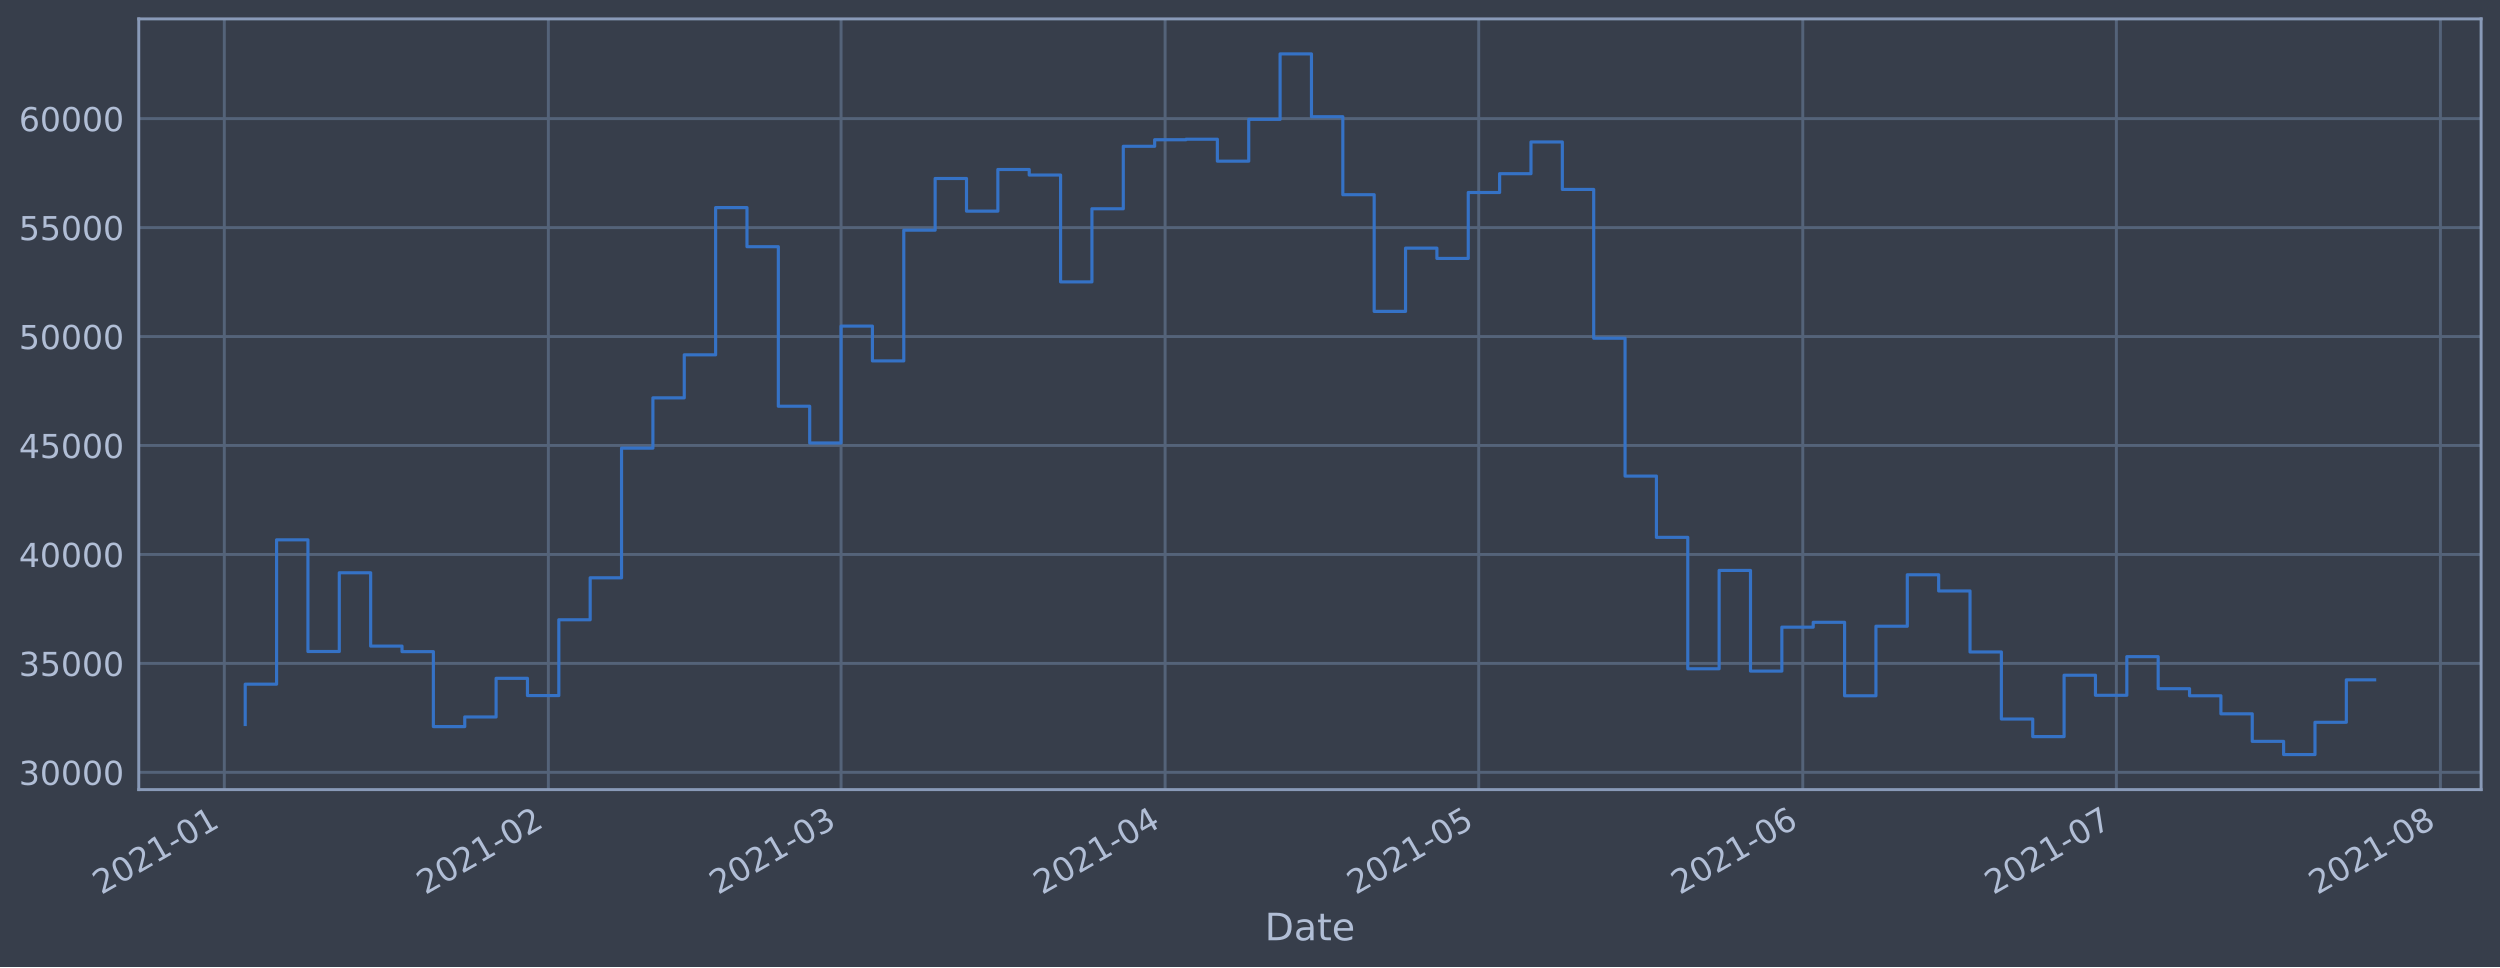
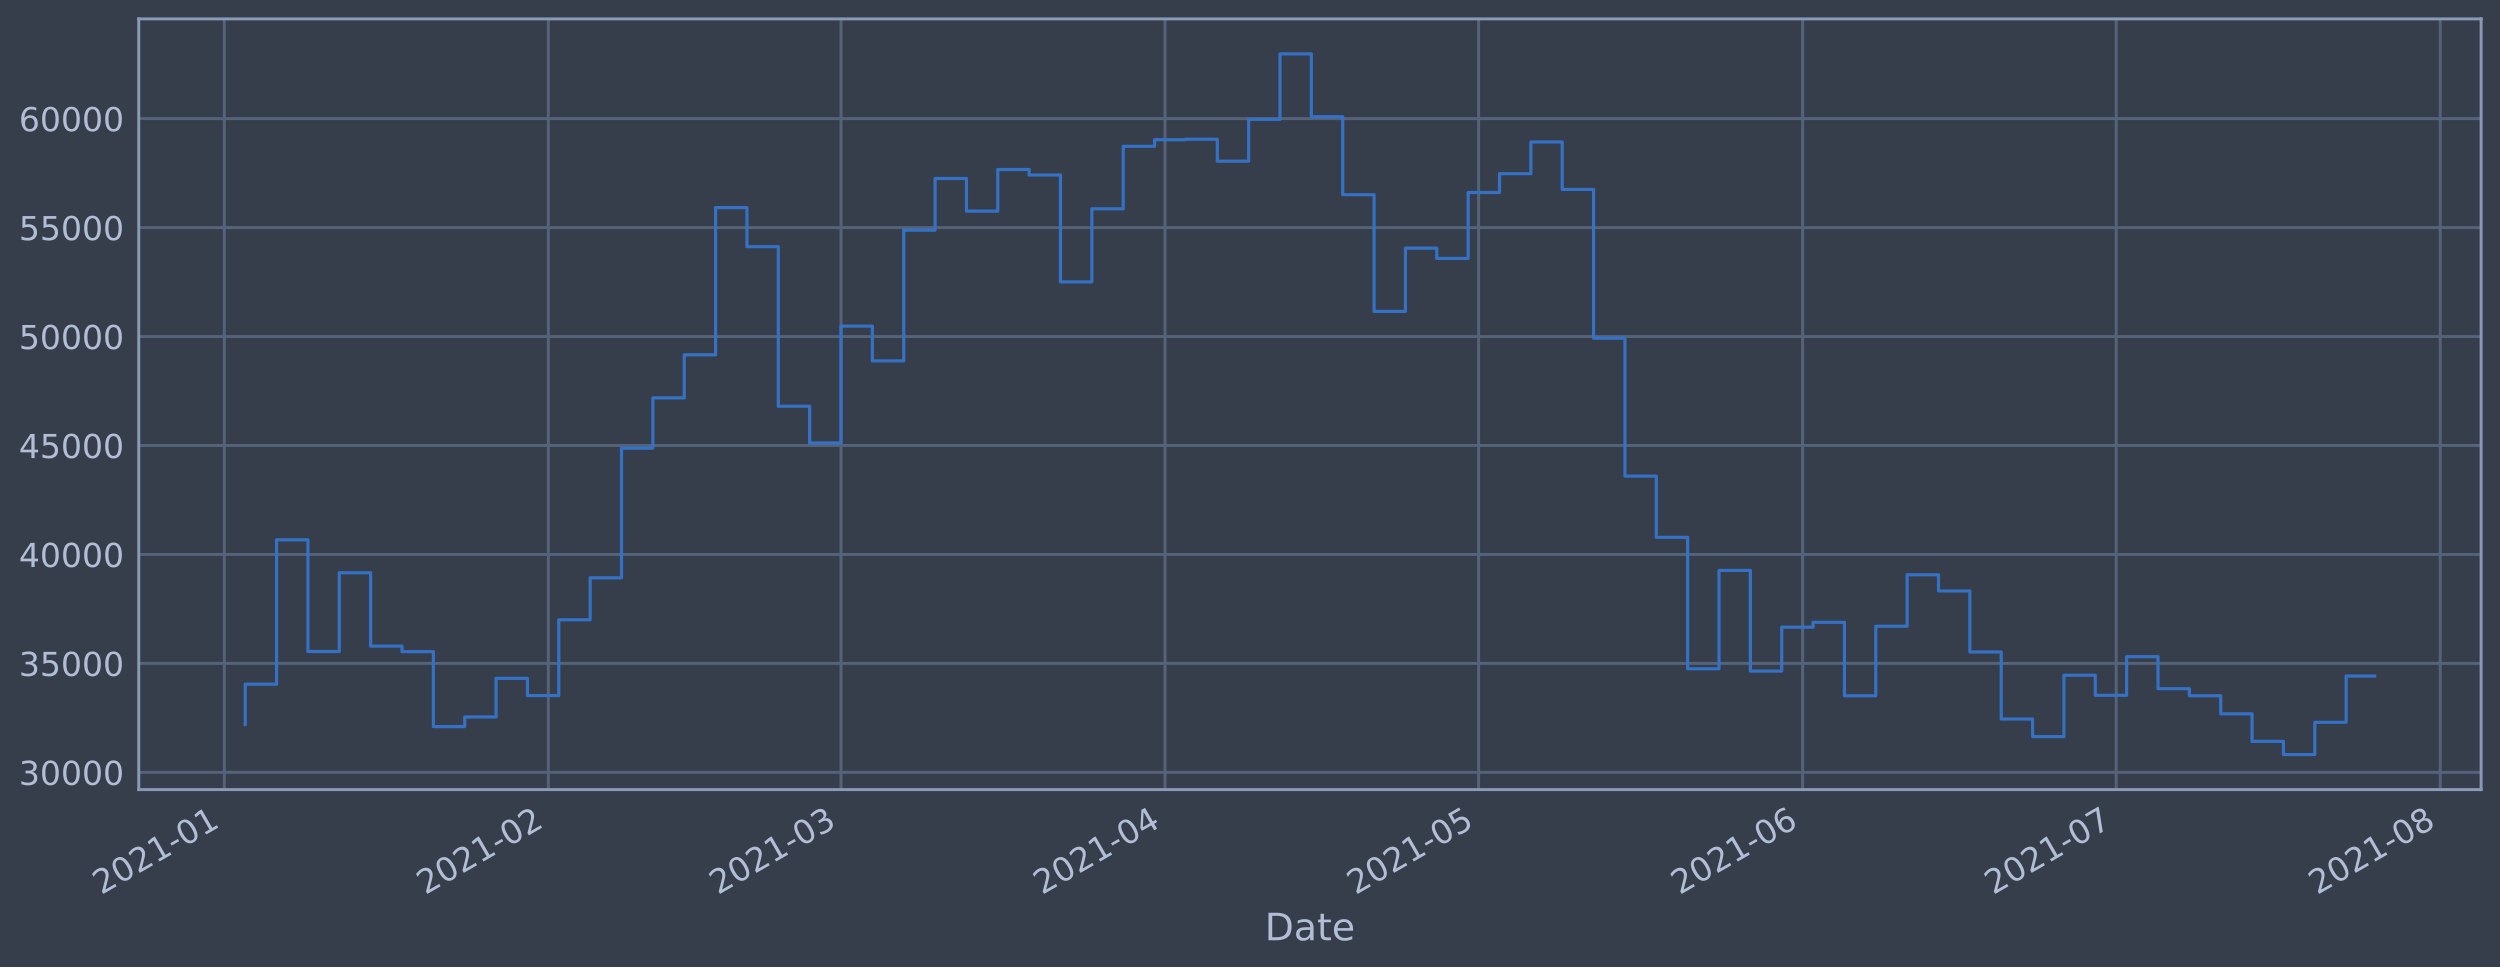
<svg xmlns="http://www.w3.org/2000/svg" xmlns:xlink="http://www.w3.org/1999/xlink" height="368.58pt" version="1.1" viewBox="0 0 952.884 368.58" width="952.884pt">
  <defs>
    <style type="text/css">*{stroke-linecap:butt;stroke-linejoin:round;}</style>
  </defs>
  <g id="figure_1">
    <g id="patch_1">
      <path d="M 0 368.58  L 952.884 368.58  L 952.884 0  L 0 0  z " style="fill:#373e4b;" />
    </g>
    <g id="axes_1">
      <g id="patch_2">
        <path d="M 52.884 300.96  L 945.684 300.96  L 945.684 7.2  L 52.884 7.2  z " style="fill:#373e4b;" />
      </g>
      <g id="matplotlib.axis_1">
        <g id="xtick_1">
          <g id="line2d_1">
-             <path clip-path="url(#p1c8bd581f6)" d="M 85.497 300.96  L 85.497 7.2  " style="fill:none;stroke:#546379;stroke-linecap:square;stroke-width:1.12;" />
+             <path clip-path="url(#p31ae14fafd)" d="M 85.498 300.96  L 85.498 7.2  " style="fill:none;stroke:#546379;stroke-linecap:square;stroke-width:1.12;" />
          </g>
          <g id="line2d_2" />
          <g id="text_1">
-             <g style="fill:#b1bed6;" transform="translate(38.59365 341.1745)rotate(-30)scale(0.126 -0.126)">
+             <g style="fill:#b1bed6;" transform="translate(38.59436 341.1745)rotate(-30)scale(0.126 -0.126)">
              <defs>
                <path d="M 1228 531  L 3431 531  L 3431 0  L 469 0  L 469 531  Q 828 903 1448 1529  Q 2069 2156 2228 2338  Q 2531 2678 2651 2914  Q 2772 3150 2772 3378  Q 2772 3750 2511 3984  Q 2250 4219 1831 4219  Q 1534 4219 1204 4116  Q 875 4013 500 3803  L 500 4441  Q 881 4594 1212 4672  Q 1544 4750 1819 4750  Q 2544 4750 2975 4387  Q 3406 4025 3406 3419  Q 3406 3131 3298 2873  Q 3191 2616 2906 2266  Q 2828 2175 2409 1742  Q 1991 1309 1228 531  z " id="DejaVuSans-32" transform="scale(0.015625)" />
                <path d="M 2034 4250  Q 1547 4250 1301 3770  Q 1056 3291 1056 2328  Q 1056 1369 1301 889  Q 1547 409 2034 409  Q 2525 409 2770 889  Q 3016 1369 3016 2328  Q 3016 3291 2770 3770  Q 2525 4250 2034 4250  z M 2034 4750  Q 2819 4750 3233 4129  Q 3647 3509 3647 2328  Q 3647 1150 3233 529  Q 2819 -91 2034 -91  Q 1250 -91 836 529  Q 422 1150 422 2328  Q 422 3509 836 4129  Q 1250 4750 2034 4750  z " id="DejaVuSans-30" transform="scale(0.015625)" />
                <path d="M 794 531  L 1825 531  L 1825 4091  L 703 3866  L 703 4441  L 1819 4666  L 2450 4666  L 2450 531  L 3481 531  L 3481 0  L 794 0  L 794 531  z " id="DejaVuSans-31" transform="scale(0.015625)" />
                <path d="M 313 2009  L 1997 2009  L 1997 1497  L 313 1497  L 313 2009  z " id="DejaVuSans-2d" transform="scale(0.015625)" />
              </defs>
              <use xlink:href="#DejaVuSans-32" />
              <use x="63.623" xlink:href="#DejaVuSans-30" />
              <use x="127.246" xlink:href="#DejaVuSans-32" />
              <use x="190.869" xlink:href="#DejaVuSans-31" />
              <use x="254.492" xlink:href="#DejaVuSans-2d" />
              <use x="290.576" xlink:href="#DejaVuSans-30" />
              <use x="354.199" xlink:href="#DejaVuSans-31" />
            </g>
          </g>
        </g>
        <g id="xtick_2">
          <g id="line2d_3">
-             <path clip-path="url(#p1c8bd581f6)" d="M 209.011 300.96  L 209.011 7.2  " style="fill:none;stroke:#546379;stroke-linecap:square;stroke-width:1.12;" />
+             <path clip-path="url(#p31ae14fafd)" d="M 209.001 300.96  L 209.001 7.2  " style="fill:none;stroke:#546379;stroke-linecap:square;stroke-width:1.12;" />
          </g>
          <g id="line2d_4" />
          <g id="text_2">
-             <g style="fill:#b1bed6;" transform="translate(162.1076 341.1745)rotate(-30)scale(0.126 -0.126)">
+             <g style="fill:#b1bed6;" transform="translate(162.0973 341.1745)rotate(-30)scale(0.126 -0.126)">
              <use xlink:href="#DejaVuSans-32" />
              <use x="63.623" xlink:href="#DejaVuSans-30" />
              <use x="127.246" xlink:href="#DejaVuSans-32" />
              <use x="190.869" xlink:href="#DejaVuSans-31" />
              <use x="254.492" xlink:href="#DejaVuSans-2d" />
              <use x="290.576" xlink:href="#DejaVuSans-30" />
              <use x="354.199" xlink:href="#DejaVuSans-32" />
            </g>
          </g>
        </g>
        <g id="xtick_3">
          <g id="line2d_5">
-             <path clip-path="url(#p1c8bd581f6)" d="M 320.572 300.96  L 320.572 7.2  " style="fill:none;stroke:#546379;stroke-linecap:square;stroke-width:1.12;" />
+             <path clip-path="url(#p31ae14fafd)" d="M 320.552 300.96  L 320.552 7.2  " style="fill:none;stroke:#546379;stroke-linecap:square;stroke-width:1.12;" />
          </g>
          <g id="line2d_6" />
          <g id="text_3">
-             <g style="fill:#b1bed6;" transform="translate(273.6685 341.1745)rotate(-30)scale(0.126 -0.126)">
+             <g style="fill:#b1bed6;" transform="translate(273.6484 341.1745)rotate(-30)scale(0.126 -0.126)">
              <defs>
                <path d="M 2597 2516  Q 3050 2419 3304 2112  Q 3559 1806 3559 1356  Q 3559 666 3084 287  Q 2609 -91 1734 -91  Q 1441 -91 1130 -33  Q 819 25 488 141  L 488 750  Q 750 597 1062 519  Q 1375 441 1716 441  Q 2309 441 2620 675  Q 2931 909 2931 1356  Q 2931 1769 2642 2001  Q 2353 2234 1838 2234  L 1294 2234  L 1294 2753  L 1863 2753  Q 2328 2753 2575 2939  Q 2822 3125 2822 3475  Q 2822 3834 2567 4026  Q 2313 4219 1838 4219  Q 1578 4219 1281 4162  Q 984 4106 628 3988  L 628 4550  Q 988 4650 1302 4700  Q 1616 4750 1894 4750  Q 2613 4750 3031 4423  Q 3450 4097 3450 3541  Q 3450 3153 3228 2886  Q 3006 2619 2597 2516  z " id="DejaVuSans-33" transform="scale(0.015625)" />
              </defs>
              <use xlink:href="#DejaVuSans-32" />
              <use x="63.623" xlink:href="#DejaVuSans-30" />
              <use x="127.246" xlink:href="#DejaVuSans-32" />
              <use x="190.869" xlink:href="#DejaVuSans-31" />
              <use x="254.492" xlink:href="#DejaVuSans-2d" />
              <use x="290.576" xlink:href="#DejaVuSans-30" />
              <use x="354.199" xlink:href="#DejaVuSans-33" />
            </g>
          </g>
        </g>
        <g id="xtick_4">
          <g id="line2d_7">
-             <path clip-path="url(#p1c8bd581f6)" d="M 444.086 300.96  L 444.086 7.2  " style="fill:none;stroke:#546379;stroke-linecap:square;stroke-width:1.12;" />
+             <path clip-path="url(#p31ae14fafd)" d="M 444.055 300.96  L 444.055 7.2  " style="fill:none;stroke:#546379;stroke-linecap:square;stroke-width:1.12;" />
          </g>
          <g id="line2d_8" />
          <g id="text_4">
-             <g style="fill:#b1bed6;" transform="translate(397.1824 341.1745)rotate(-30)scale(0.126 -0.126)">
+             <g style="fill:#b1bed6;" transform="translate(397.1514 341.1745)rotate(-30)scale(0.126 -0.126)">
              <defs>
                <path d="M 2419 4116  L 825 1625  L 2419 1625  L 2419 4116  z M 2253 4666  L 3047 4666  L 3047 1625  L 3713 1625  L 3713 1100  L 3047 1100  L 3047 0  L 2419 0  L 2419 1100  L 313 1100  L 313 1709  L 2253 4666  z " id="DejaVuSans-34" transform="scale(0.015625)" />
              </defs>
              <use xlink:href="#DejaVuSans-32" />
              <use x="63.623" xlink:href="#DejaVuSans-30" />
              <use x="127.246" xlink:href="#DejaVuSans-32" />
              <use x="190.869" xlink:href="#DejaVuSans-31" />
              <use x="254.492" xlink:href="#DejaVuSans-2d" />
              <use x="290.576" xlink:href="#DejaVuSans-30" />
              <use x="354.199" xlink:href="#DejaVuSans-34" />
            </g>
          </g>
        </g>
        <g id="xtick_5">
          <g id="line2d_9">
-             <path clip-path="url(#p1c8bd581f6)" d="M 563.615 300.96  L 563.615 7.2  " style="fill:none;stroke:#546379;stroke-linecap:square;stroke-width:1.12;" />
+             <path clip-path="url(#p31ae14fafd)" d="M 563.574 300.96  L 563.574 7.2  " style="fill:none;stroke:#546379;stroke-linecap:square;stroke-width:1.12;" />
          </g>
          <g id="line2d_10" />
          <g id="text_5">
-             <g style="fill:#b1bed6;" transform="translate(516.712 341.1745)rotate(-30)scale(0.126 -0.126)">
+             <g style="fill:#b1bed6;" transform="translate(516.6704 341.1745)rotate(-30)scale(0.126 -0.126)">
              <defs>
                <path d="M 691 4666  L 3169 4666  L 3169 4134  L 1269 4134  L 1269 2991  Q 1406 3038 1543 3061  Q 1681 3084 1819 3084  Q 2600 3084 3056 2656  Q 3513 2228 3513 1497  Q 3513 744 3044 326  Q 2575 -91 1722 -91  Q 1428 -91 1123 -41  Q 819 9 494 109  L 494 744  Q 775 591 1075 516  Q 1375 441 1709 441  Q 2250 441 2565 725  Q 2881 1009 2881 1497  Q 2881 1984 2565 2268  Q 2250 2553 1709 2553  Q 1456 2553 1204 2497  Q 953 2441 691 2322  L 691 4666  z " id="DejaVuSans-35" transform="scale(0.015625)" />
              </defs>
              <use xlink:href="#DejaVuSans-32" />
              <use x="63.623" xlink:href="#DejaVuSans-30" />
              <use x="127.246" xlink:href="#DejaVuSans-32" />
              <use x="190.869" xlink:href="#DejaVuSans-31" />
              <use x="254.492" xlink:href="#DejaVuSans-2d" />
              <use x="290.576" xlink:href="#DejaVuSans-30" />
              <use x="354.199" xlink:href="#DejaVuSans-35" />
            </g>
          </g>
        </g>
        <g id="xtick_6">
          <g id="line2d_11">
-             <path clip-path="url(#p1c8bd581f6)" d="M 687.129 300.96  L 687.129 7.2  " style="fill:none;stroke:#546379;stroke-linecap:square;stroke-width:1.12;" />
+             <path clip-path="url(#p31ae14fafd)" d="M 687.077 300.96  L 687.077 7.2  " style="fill:none;stroke:#546379;stroke-linecap:square;stroke-width:1.12;" />
          </g>
          <g id="line2d_12" />
          <g id="text_6">
-             <g style="fill:#b1bed6;" transform="translate(640.2259 341.1745)rotate(-30)scale(0.126 -0.126)">
+             <g style="fill:#b1bed6;" transform="translate(640.1733 341.1745)rotate(-30)scale(0.126 -0.126)">
              <defs>
                <path d="M 2113 2584  Q 1688 2584 1439 2293  Q 1191 2003 1191 1497  Q 1191 994 1439 701  Q 1688 409 2113 409  Q 2538 409 2786 701  Q 3034 994 3034 1497  Q 3034 2003 2786 2293  Q 2538 2584 2113 2584  z M 3366 4563  L 3366 3988  Q 3128 4100 2886 4159  Q 2644 4219 2406 4219  Q 1781 4219 1451 3797  Q 1122 3375 1075 2522  Q 1259 2794 1537 2939  Q 1816 3084 2150 3084  Q 2853 3084 3261 2657  Q 3669 2231 3669 1497  Q 3669 778 3244 343  Q 2819 -91 2113 -91  Q 1303 -91 875 529  Q 447 1150 447 2328  Q 447 3434 972 4092  Q 1497 4750 2381 4750  Q 2619 4750 2861 4703  Q 3103 4656 3366 4563  z " id="DejaVuSans-36" transform="scale(0.015625)" />
              </defs>
              <use xlink:href="#DejaVuSans-32" />
              <use x="63.623" xlink:href="#DejaVuSans-30" />
              <use x="127.246" xlink:href="#DejaVuSans-32" />
              <use x="190.869" xlink:href="#DejaVuSans-31" />
              <use x="254.492" xlink:href="#DejaVuSans-2d" />
              <use x="290.576" xlink:href="#DejaVuSans-30" />
              <use x="354.199" xlink:href="#DejaVuSans-36" />
            </g>
          </g>
        </g>
        <g id="xtick_7">
          <g id="line2d_13">
-             <path clip-path="url(#p1c8bd581f6)" d="M 806.659 300.96  L 806.659 7.2  " style="fill:none;stroke:#546379;stroke-linecap:square;stroke-width:1.12;" />
+             <path clip-path="url(#p31ae14fafd)" d="M 806.596 300.96  L 806.596 7.2  " style="fill:none;stroke:#546379;stroke-linecap:square;stroke-width:1.12;" />
          </g>
          <g id="line2d_14" />
          <g id="text_7">
-             <g style="fill:#b1bed6;" transform="translate(759.7555 341.1745)rotate(-30)scale(0.126 -0.126)">
+             <g style="fill:#b1bed6;" transform="translate(759.6923 341.1745)rotate(-30)scale(0.126 -0.126)">
              <defs>
                <path d="M 525 4666  L 3525 4666  L 3525 4397  L 1831 0  L 1172 0  L 2766 4134  L 525 4134  L 525 4666  z " id="DejaVuSans-37" transform="scale(0.015625)" />
              </defs>
              <use xlink:href="#DejaVuSans-32" />
              <use x="63.623" xlink:href="#DejaVuSans-30" />
              <use x="127.246" xlink:href="#DejaVuSans-32" />
              <use x="190.869" xlink:href="#DejaVuSans-31" />
              <use x="254.492" xlink:href="#DejaVuSans-2d" />
              <use x="290.576" xlink:href="#DejaVuSans-30" />
              <use x="354.199" xlink:href="#DejaVuSans-37" />
            </g>
          </g>
        </g>
        <g id="xtick_8">
          <g id="line2d_15">
-             <path clip-path="url(#p1c8bd581f6)" d="M 930.173 300.96  L 930.173 7.2  " style="fill:none;stroke:#546379;stroke-linecap:square;stroke-width:1.12;" />
+             <path clip-path="url(#p31ae14fafd)" d="M 930.099 300.96  L 930.099 7.2  " style="fill:none;stroke:#546379;stroke-linecap:square;stroke-width:1.12;" />
          </g>
          <g id="line2d_16" />
          <g id="text_8">
-             <g style="fill:#b1bed6;" transform="translate(883.2694 341.1745)rotate(-30)scale(0.126 -0.126)">
+             <g style="fill:#b1bed6;" transform="translate(883.1953 341.1745)rotate(-30)scale(0.126 -0.126)">
              <defs>
                <path d="M 2034 2216  Q 1584 2216 1326 1975  Q 1069 1734 1069 1313  Q 1069 891 1326 650  Q 1584 409 2034 409  Q 2484 409 2743 651  Q 3003 894 3003 1313  Q 3003 1734 2745 1975  Q 2488 2216 2034 2216  z M 1403 2484  Q 997 2584 770 2862  Q 544 3141 544 3541  Q 544 4100 942 4425  Q 1341 4750 2034 4750  Q 2731 4750 3128 4425  Q 3525 4100 3525 3541  Q 3525 3141 3298 2862  Q 3072 2584 2669 2484  Q 3125 2378 3379 2068  Q 3634 1759 3634 1313  Q 3634 634 3220 271  Q 2806 -91 2034 -91  Q 1263 -91 848 271  Q 434 634 434 1313  Q 434 1759 690 2068  Q 947 2378 1403 2484  z M 1172 3481  Q 1172 3119 1398 2916  Q 1625 2713 2034 2713  Q 2441 2713 2670 2916  Q 2900 3119 2900 3481  Q 2900 3844 2670 4047  Q 2441 4250 2034 4250  Q 1625 4250 1398 4047  Q 1172 3844 1172 3481  z " id="DejaVuSans-38" transform="scale(0.015625)" />
              </defs>
              <use xlink:href="#DejaVuSans-32" />
              <use x="63.623" xlink:href="#DejaVuSans-30" />
              <use x="127.246" xlink:href="#DejaVuSans-32" />
              <use x="190.869" xlink:href="#DejaVuSans-31" />
              <use x="254.492" xlink:href="#DejaVuSans-2d" />
              <use x="290.576" xlink:href="#DejaVuSans-30" />
              <use x="354.199" xlink:href="#DejaVuSans-38" />
            </g>
          </g>
        </g>
        <g id="text_9">
          <g style="fill:#b1bed6;" transform="translate(482.0746 358.3856)scale(0.144 -0.144)">
            <defs>
              <path d="M 1259 4147  L 1259 519  L 2022 519  Q 2988 519 3436 956  Q 3884 1394 3884 2338  Q 3884 3275 3436 3711  Q 2988 4147 2022 4147  L 1259 4147  z M 628 4666  L 1925 4666  Q 3281 4666 3915 4102  Q 4550 3538 4550 2338  Q 4550 1131 3912 565  Q 3275 0 1925 0  L 628 0  L 628 4666  z " id="DejaVuSans-44" transform="scale(0.015625)" />
              <path d="M 2194 1759  Q 1497 1759 1228 1600  Q 959 1441 959 1056  Q 959 750 1161 570  Q 1363 391 1709 391  Q 2188 391 2477 730  Q 2766 1069 2766 1631  L 2766 1759  L 2194 1759  z M 3341 1997  L 3341 0  L 2766 0  L 2766 531  Q 2569 213 2275 61  Q 1981 -91 1556 -91  Q 1019 -91 701 211  Q 384 513 384 1019  Q 384 1609 779 1909  Q 1175 2209 1959 2209  L 2766 2209  L 2766 2266  Q 2766 2663 2505 2880  Q 2244 3097 1772 3097  Q 1472 3097 1187 3025  Q 903 2953 641 2809  L 641 3341  Q 956 3463 1253 3523  Q 1550 3584 1831 3584  Q 2591 3584 2966 3190  Q 3341 2797 3341 1997  z " id="DejaVuSans-61" transform="scale(0.015625)" />
              <path d="M 1172 4494  L 1172 3500  L 2356 3500  L 2356 3053  L 1172 3053  L 1172 1153  Q 1172 725 1289 603  Q 1406 481 1766 481  L 2356 481  L 2356 0  L 1766 0  Q 1100 0 847 248  Q 594 497 594 1153  L 594 3053  L 172 3053  L 172 3500  L 594 3500  L 594 4494  L 1172 4494  z " id="DejaVuSans-74" transform="scale(0.015625)" />
              <path d="M 3597 1894  L 3597 1613  L 953 1613  Q 991 1019 1311 708  Q 1631 397 2203 397  Q 2534 397 2845 478  Q 3156 559 3463 722  L 3463 178  Q 3153 47 2828 -22  Q 2503 -91 2169 -91  Q 1331 -91 842 396  Q 353 884 353 1716  Q 353 2575 817 3079  Q 1281 3584 2069 3584  Q 2775 3584 3186 3129  Q 3597 2675 3597 1894  z M 3022 2063  Q 3016 2534 2758 2815  Q 2500 3097 2075 3097  Q 1594 3097 1305 2825  Q 1016 2553 972 2059  L 3022 2063  z " id="DejaVuSans-65" transform="scale(0.015625)" />
            </defs>
            <use xlink:href="#DejaVuSans-44" />
            <use x="77.002" xlink:href="#DejaVuSans-61" />
            <use x="138.281" xlink:href="#DejaVuSans-74" />
            <use x="177.49" xlink:href="#DejaVuSans-65" />
          </g>
        </g>
      </g>
      <g id="matplotlib.axis_2">
        <g id="ytick_1">
          <g id="line2d_17">
-             <path clip-path="url(#p1c8bd581f6)" d="M 52.884 294.384  L 945.684 294.384  " style="fill:none;stroke:#546379;stroke-linecap:square;stroke-width:1.12;" />
+             <path clip-path="url(#p31ae14fafd)" d="M 52.884 294.384  L 945.684 294.384  " style="fill:none;stroke:#546379;stroke-linecap:square;stroke-width:1.12;" />
          </g>
          <g id="line2d_18" />
          <g id="text_10">
            <g style="fill:#b1bed6;" transform="translate(7.2 299.1712)scale(0.126 -0.126)">
              <use xlink:href="#DejaVuSans-33" />
              <use x="63.623" xlink:href="#DejaVuSans-30" />
              <use x="127.246" xlink:href="#DejaVuSans-30" />
              <use x="190.869" xlink:href="#DejaVuSans-30" />
              <use x="254.492" xlink:href="#DejaVuSans-30" />
            </g>
          </g>
        </g>
        <g id="ytick_2">
          <g id="line2d_19">
-             <path clip-path="url(#p1c8bd581f6)" d="M 52.884 252.856  L 945.684 252.856  " style="fill:none;stroke:#546379;stroke-linecap:square;stroke-width:1.12;" />
+             <path clip-path="url(#p31ae14fafd)" d="M 52.884 252.856  L 945.684 252.856  " style="fill:none;stroke:#546379;stroke-linecap:square;stroke-width:1.12;" />
          </g>
          <g id="line2d_20" />
          <g id="text_11">
            <g style="fill:#b1bed6;" transform="translate(7.2 257.6428)scale(0.126 -0.126)">
              <use xlink:href="#DejaVuSans-33" />
              <use x="63.623" xlink:href="#DejaVuSans-35" />
              <use x="127.246" xlink:href="#DejaVuSans-30" />
              <use x="190.869" xlink:href="#DejaVuSans-30" />
              <use x="254.492" xlink:href="#DejaVuSans-30" />
            </g>
          </g>
        </g>
        <g id="ytick_3">
          <g id="line2d_21">
-             <path clip-path="url(#p1c8bd581f6)" d="M 52.884 211.327  L 945.684 211.327  " style="fill:none;stroke:#546379;stroke-linecap:square;stroke-width:1.12;" />
+             <path clip-path="url(#p31ae14fafd)" d="M 52.884 211.327  L 945.684 211.327  " style="fill:none;stroke:#546379;stroke-linecap:square;stroke-width:1.12;" />
          </g>
          <g id="line2d_22" />
          <g id="text_12">
            <g style="fill:#b1bed6;" transform="translate(7.2 216.1143)scale(0.126 -0.126)">
              <use xlink:href="#DejaVuSans-34" />
              <use x="63.623" xlink:href="#DejaVuSans-30" />
              <use x="127.246" xlink:href="#DejaVuSans-30" />
              <use x="190.869" xlink:href="#DejaVuSans-30" />
              <use x="254.492" xlink:href="#DejaVuSans-30" />
            </g>
          </g>
        </g>
        <g id="ytick_4">
          <g id="line2d_23">
-             <path clip-path="url(#p1c8bd581f6)" d="M 52.884 169.799  L 945.684 169.799  " style="fill:none;stroke:#546379;stroke-linecap:square;stroke-width:1.12;" />
+             <path clip-path="url(#p31ae14fafd)" d="M 52.884 169.799  L 945.684 169.799  " style="fill:none;stroke:#546379;stroke-linecap:square;stroke-width:1.12;" />
          </g>
          <g id="line2d_24" />
          <g id="text_13">
            <g style="fill:#b1bed6;" transform="translate(7.2 174.5858)scale(0.126 -0.126)">
              <use xlink:href="#DejaVuSans-34" />
              <use x="63.623" xlink:href="#DejaVuSans-35" />
              <use x="127.246" xlink:href="#DejaVuSans-30" />
              <use x="190.869" xlink:href="#DejaVuSans-30" />
              <use x="254.492" xlink:href="#DejaVuSans-30" />
            </g>
          </g>
        </g>
        <g id="ytick_5">
          <g id="line2d_25">
-             <path clip-path="url(#p1c8bd581f6)" d="M 52.884 128.27  L 945.684 128.27  " style="fill:none;stroke:#546379;stroke-linecap:square;stroke-width:1.12;" />
+             <path clip-path="url(#p31ae14fafd)" d="M 52.884 128.27  L 945.684 128.27  " style="fill:none;stroke:#546379;stroke-linecap:square;stroke-width:1.12;" />
          </g>
          <g id="line2d_26" />
          <g id="text_14">
            <g style="fill:#b1bed6;" transform="translate(7.2 133.0573)scale(0.126 -0.126)">
              <use xlink:href="#DejaVuSans-35" />
              <use x="63.623" xlink:href="#DejaVuSans-30" />
              <use x="127.246" xlink:href="#DejaVuSans-30" />
              <use x="190.869" xlink:href="#DejaVuSans-30" />
              <use x="254.492" xlink:href="#DejaVuSans-30" />
            </g>
          </g>
        </g>
        <g id="ytick_6">
          <g id="line2d_27">
-             <path clip-path="url(#p1c8bd581f6)" d="M 52.884 86.742  L 945.684 86.742  " style="fill:none;stroke:#546379;stroke-linecap:square;stroke-width:1.12;" />
+             <path clip-path="url(#p31ae14fafd)" d="M 52.884 86.742  L 945.684 86.742  " style="fill:none;stroke:#546379;stroke-linecap:square;stroke-width:1.12;" />
          </g>
          <g id="line2d_28" />
          <g id="text_15">
            <g style="fill:#b1bed6;" transform="translate(7.2 91.52883)scale(0.126 -0.126)">
              <use xlink:href="#DejaVuSans-35" />
              <use x="63.623" xlink:href="#DejaVuSans-35" />
              <use x="127.246" xlink:href="#DejaVuSans-30" />
              <use x="190.869" xlink:href="#DejaVuSans-30" />
              <use x="254.492" xlink:href="#DejaVuSans-30" />
            </g>
          </g>
        </g>
        <g id="ytick_7">
          <g id="line2d_29">
-             <path clip-path="url(#p1c8bd581f6)" d="M 52.884 45.213  L 945.684 45.213  " style="fill:none;stroke:#546379;stroke-linecap:square;stroke-width:1.12;" />
+             <path clip-path="url(#p31ae14fafd)" d="M 52.884 45.213  L 945.684 45.213  " style="fill:none;stroke:#546379;stroke-linecap:square;stroke-width:1.12;" />
          </g>
          <g id="line2d_30" />
          <g id="text_16">
            <g style="fill:#b1bed6;" transform="translate(7.2 50.00035)scale(0.126 -0.126)">
              <use xlink:href="#DejaVuSans-36" />
              <use x="63.623" xlink:href="#DejaVuSans-30" />
              <use x="127.246" xlink:href="#DejaVuSans-30" />
              <use x="190.869" xlink:href="#DejaVuSans-30" />
              <use x="254.492" xlink:href="#DejaVuSans-30" />
            </g>
          </g>
        </g>
      </g>
      <g id="line2d_31">
-         <path clip-path="url(#p1c8bd581f6)" d="M 93.466 276.149  L 93.466 260.774  L 105.419 260.774  L 105.419 205.76  L 117.371 205.76  L 117.371 248.33  L 129.324 248.33  L 129.324 218.317  L 141.277 218.317  L 141.277 246.269  L 153.23 246.269  L 153.23 248.379  L 165.183 248.379  L 165.183 276.944  L 177.136 276.944  L 177.136 273.273  L 189.089 273.273  L 189.089 258.551  L 201.042 258.551  L 201.042 265.124  L 212.995 265.124  L 212.995 236.227  L 224.948 236.227  L 224.948 220.23  L 236.901 220.23  L 236.901 170.811  L 248.854 170.811  L 248.854 151.649  L 260.807 151.649  L 260.807 135.246  L 272.76 135.246  L 272.76 79.13  L 284.713 79.13  L 284.713 94.023  L 296.666 94.023  L 296.666 154.845  L 308.619 154.845  L 308.619 168.853  L 320.572 168.853  L 320.572 124.303  L 332.525 124.303  L 332.525 137.559  L 344.478 137.559  L 344.478 87.726  L 356.431 87.726  L 356.431 68.027  L 368.384 68.027  L 368.384 80.473  L 380.337 80.473  L 380.337 64.6  L 392.29 64.6  L 392.29 66.715  L 404.243 66.715  L 404.243 107.438  L 416.195 107.438  L 416.195 79.566  L 428.148 79.566  L 428.148 55.76  L 440.101 55.76  L 440.101 53.259  L 452.054 53.259  L 452.054 53.07  L 464.007 53.07  L 464.007 61.421  L 475.96 61.421  L 475.96 45.505  L 487.913 45.505  L 487.913 20.553  L 499.866 20.553  L 499.866 44.49  L 511.819 44.49  L 511.819 74.218  L 523.772 74.218  L 523.772 118.693  L 535.725 118.693  L 535.725 94.577  L 547.678 94.577  L 547.678 98.501  L 559.631 98.501  L 559.631 73.366  L 571.584 73.366  L 571.584 66.2  L 583.537 66.2  L 583.537 54.11  L 595.49 54.11  L 595.49 72.207  L 607.443 72.207  L 607.443 128.914  L 619.396 128.914  L 619.396 181.458  L 631.349 181.458  L 631.349 204.813  L 643.302 204.813  L 643.302 254.894  L 655.255 254.894  L 655.255 217.423  L 667.208 217.423  L 667.208 255.782  L 679.161 255.782  L 679.161 239.046  L 691.114 239.046  L 691.114 237.195  L 703.066 237.195  L 703.066 265.191  L 715.019 265.191  L 715.019 238.698  L 726.972 238.698  L 726.972 219.078  L 738.925 219.078  L 738.925 225.24  L 750.878 225.24  L 750.878 248.502  L 762.831 248.502  L 762.831 274.055  L 774.784 274.055  L 774.784 280.758  L 786.737 280.758  L 786.737 257.368  L 798.69 257.368  L 798.69 265.008  L 810.643 265.008  L 810.643 250.287  L 822.596 250.287  L 822.596 262.498  L 834.549 262.498  L 834.549 265.185  L 846.502 265.185  L 846.502 272.07  L 858.455 272.07  L 858.455 282.58  L 870.408 282.58  L 870.408 287.607  L 882.361 287.607  L 882.361 275.299  L 894.314 275.299  L 894.314 259.123  L 905.102 259.123  L 905.102 259.123  " style="fill:none;stroke:#3572c6;stroke-linecap:square;stroke-width:1.2;" />
+         <path clip-path="url(#p31ae14fafd)" d="M 93.466 276.149  L 93.466 260.774  L 105.417 260.774  L 105.417 205.76  L 117.369 205.76  L 117.369 248.33  L 129.321 248.33  L 129.321 218.317  L 141.273 218.317  L 141.273 246.269  L 153.225 246.269  L 153.225 248.379  L 165.177 248.379  L 165.177 276.944  L 177.129 276.944  L 177.129 273.273  L 189.081 273.273  L 189.081 258.551  L 201.033 258.551  L 201.033 265.124  L 212.985 265.124  L 212.985 236.227  L 224.936 236.227  L 224.936 220.23  L 236.888 220.23  L 236.888 170.811  L 248.84 170.811  L 248.84 151.649  L 260.792 151.649  L 260.792 135.246  L 272.744 135.246  L 272.744 79.13  L 284.696 79.13  L 284.696 94.023  L 296.648 94.023  L 296.648 154.845  L 308.6 154.845  L 308.6 168.853  L 320.552 168.853  L 320.552 124.303  L 332.504 124.303  L 332.504 137.559  L 344.455 137.559  L 344.455 87.726  L 356.407 87.726  L 356.407 68.027  L 368.359 68.027  L 368.359 80.473  L 380.311 80.473  L 380.311 64.6  L 392.263 64.6  L 392.263 66.715  L 404.215 66.715  L 404.215 107.438  L 416.167 107.438  L 416.167 79.566  L 428.119 79.566  L 428.119 55.76  L 440.071 55.76  L 440.071 53.259  L 452.023 53.259  L 452.023 53.07  L 463.974 53.07  L 463.974 61.421  L 475.926 61.421  L 475.926 45.505  L 487.878 45.505  L 487.878 20.553  L 499.83 20.553  L 499.83 44.49  L 511.782 44.49  L 511.782 74.218  L 523.734 74.218  L 523.734 118.693  L 535.686 118.693  L 535.686 94.577  L 547.638 94.577  L 547.638 98.501  L 559.59 98.501  L 559.59 73.366  L 571.542 73.366  L 571.542 66.2  L 583.493 66.2  L 583.493 54.11  L 595.445 54.11  L 595.445 72.207  L 607.397 72.207  L 607.397 128.914  L 619.349 128.914  L 619.349 181.458  L 631.301 181.458  L 631.301 204.813  L 643.253 204.813  L 643.253 254.894  L 655.205 254.894  L 655.205 217.423  L 667.157 217.423  L 667.157 255.782  L 679.109 255.782  L 679.109 239.046  L 691.061 239.046  L 691.061 237.195  L 703.012 237.195  L 703.012 265.191  L 714.964 265.191  L 714.964 238.698  L 726.916 238.698  L 726.916 219.078  L 738.868 219.078  L 738.868 225.24  L 750.82 225.24  L 750.82 248.502  L 762.772 248.502  L 762.772 274.055  L 774.724 274.055  L 774.724 280.758  L 786.676 280.758  L 786.676 257.368  L 798.628 257.368  L 798.628 265.008  L 810.58 265.008  L 810.58 250.287  L 822.531 250.287  L 822.531 262.498  L 834.483 262.498  L 834.483 265.185  L 846.435 265.185  L 846.435 272.07  L 858.387 272.07  L 858.387 282.58  L 870.339 282.58  L 870.339 287.607  L 882.291 287.607  L 882.291 275.299  L 894.243 275.299  L 894.243 257.672  L 905.102 257.672  L 905.102 257.672  " style="fill:none;stroke:#3572c6;stroke-linecap:square;stroke-width:1.2;" />
      </g>
      <g id="patch_3">
        <path d="M 52.884 300.96  L 52.884 7.2  " style="fill:none;stroke:#899ab8;stroke-linecap:square;stroke-linejoin:miter;stroke-width:1.12;" />
      </g>
      <g id="patch_4">
        <path d="M 945.684 300.96  L 945.684 7.2  " style="fill:none;stroke:#899ab8;stroke-linecap:square;stroke-linejoin:miter;stroke-width:1.12;" />
      </g>
      <g id="patch_5">
        <path d="M 52.884 300.96  L 945.684 300.96  " style="fill:none;stroke:#899ab8;stroke-linecap:square;stroke-linejoin:miter;stroke-width:1.12;" />
      </g>
      <g id="patch_6">
        <path d="M 52.884 7.2  L 945.684 7.2  " style="fill:none;stroke:#899ab8;stroke-linecap:square;stroke-linejoin:miter;stroke-width:1.12;" />
      </g>
    </g>
  </g>
  <defs>
-     <clipPath id="p1c8bd581f6">
+     <clipPath id="p31ae14fafd">
      <rect height="293.76" width="892.8" x="52.884" y="7.2" />
    </clipPath>
  </defs>
</svg>
